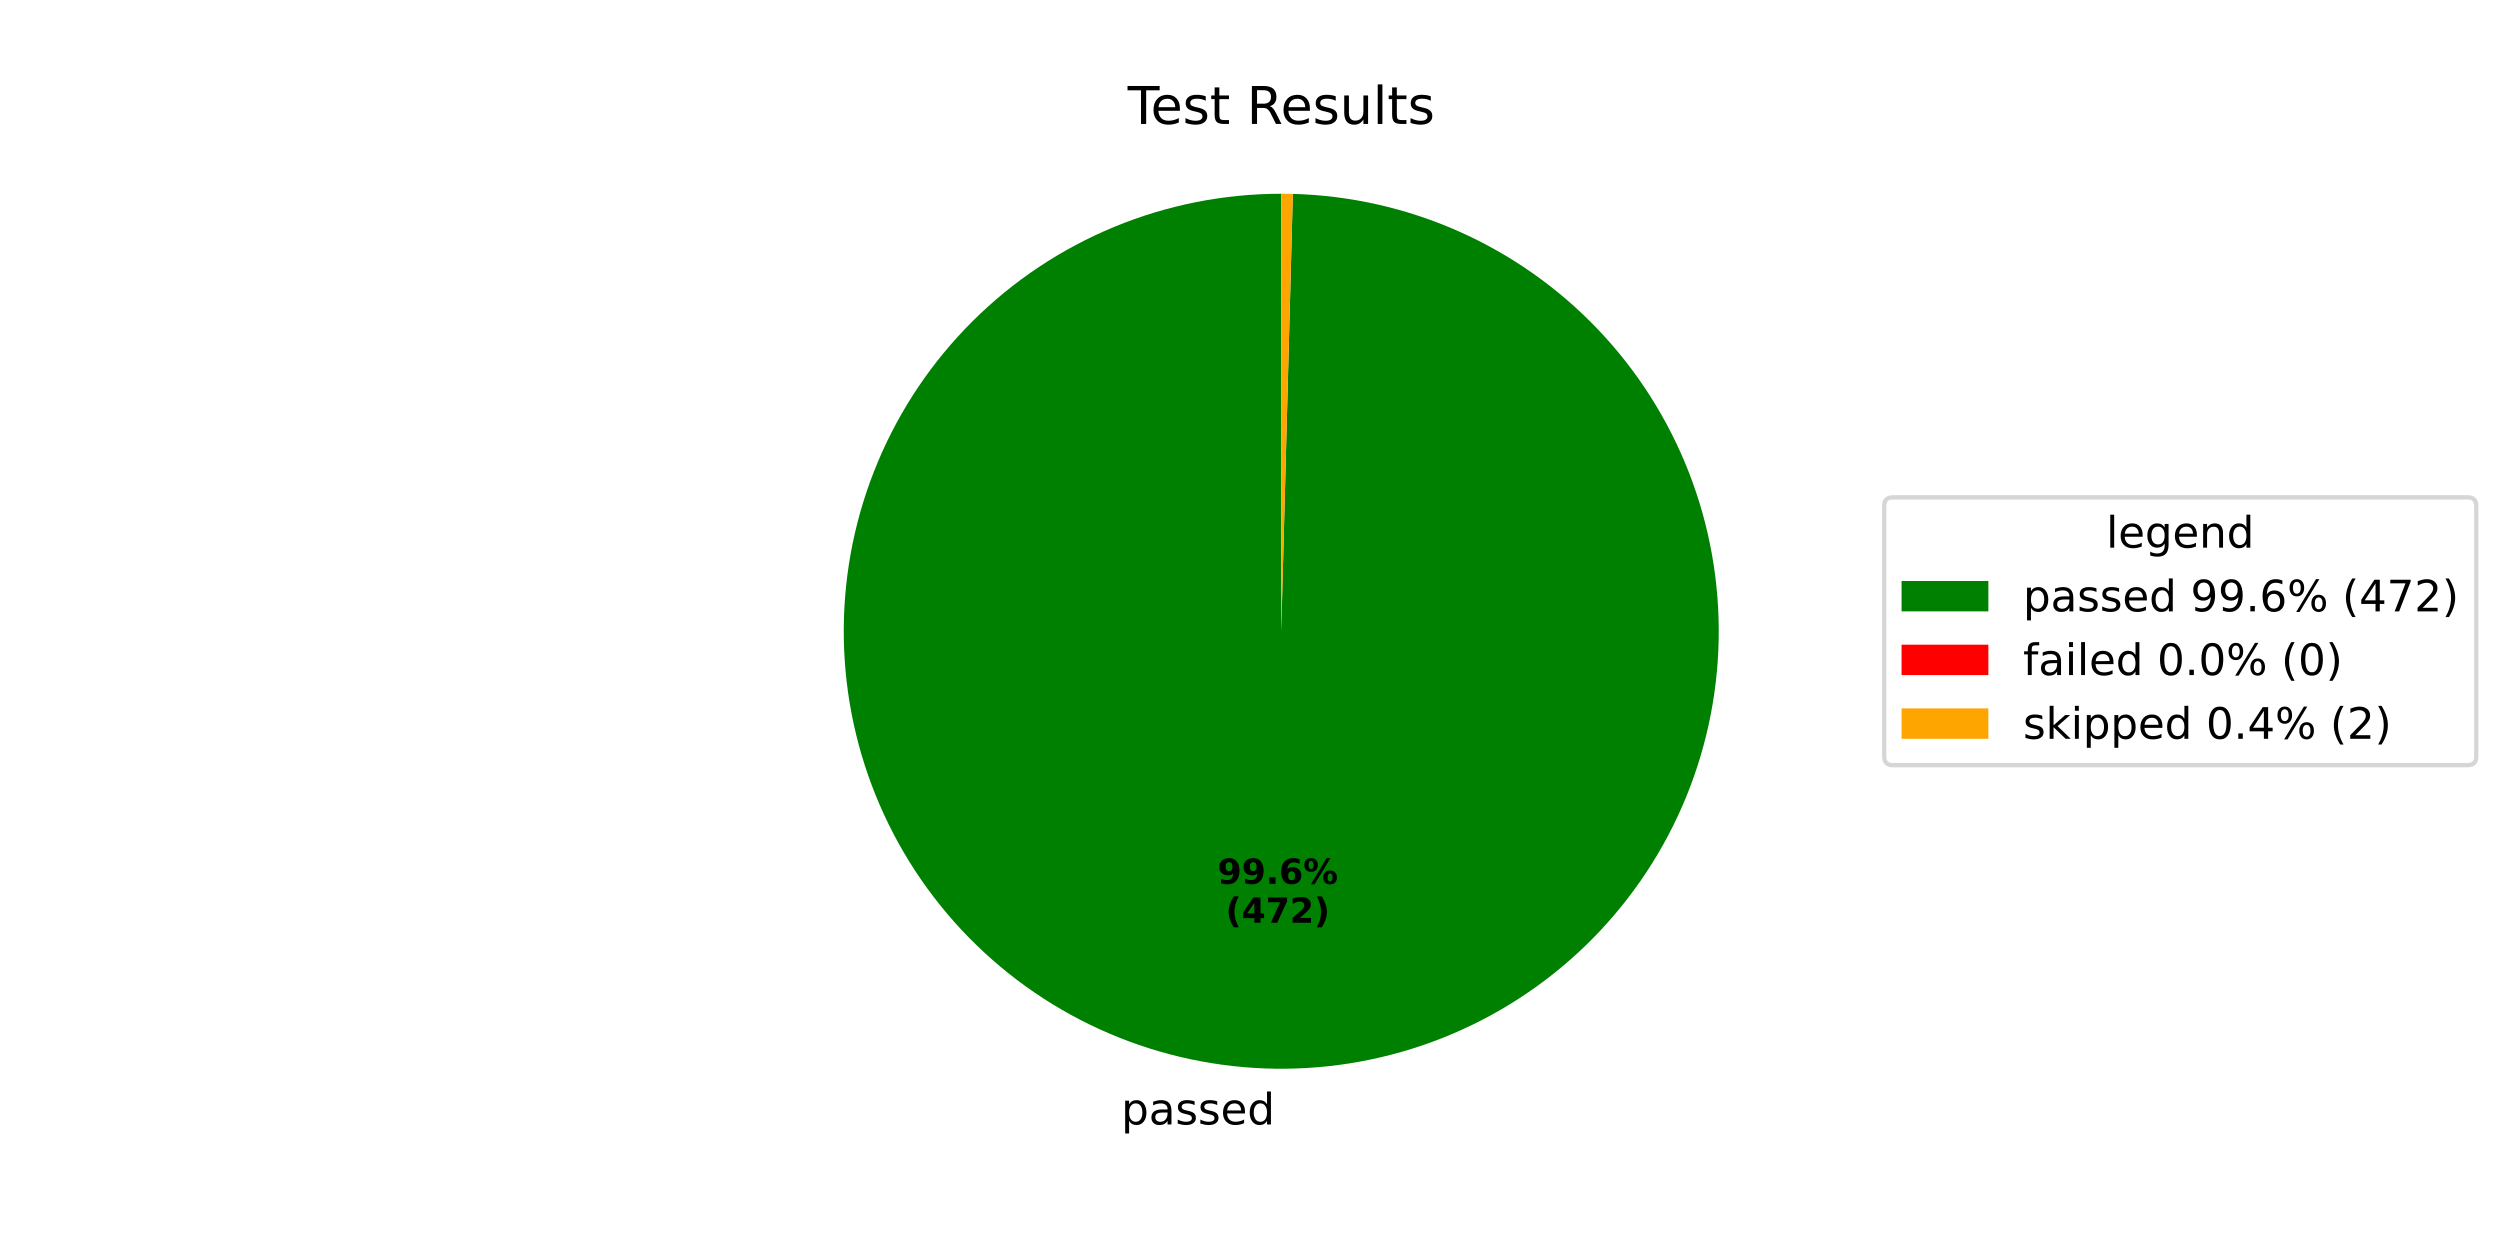
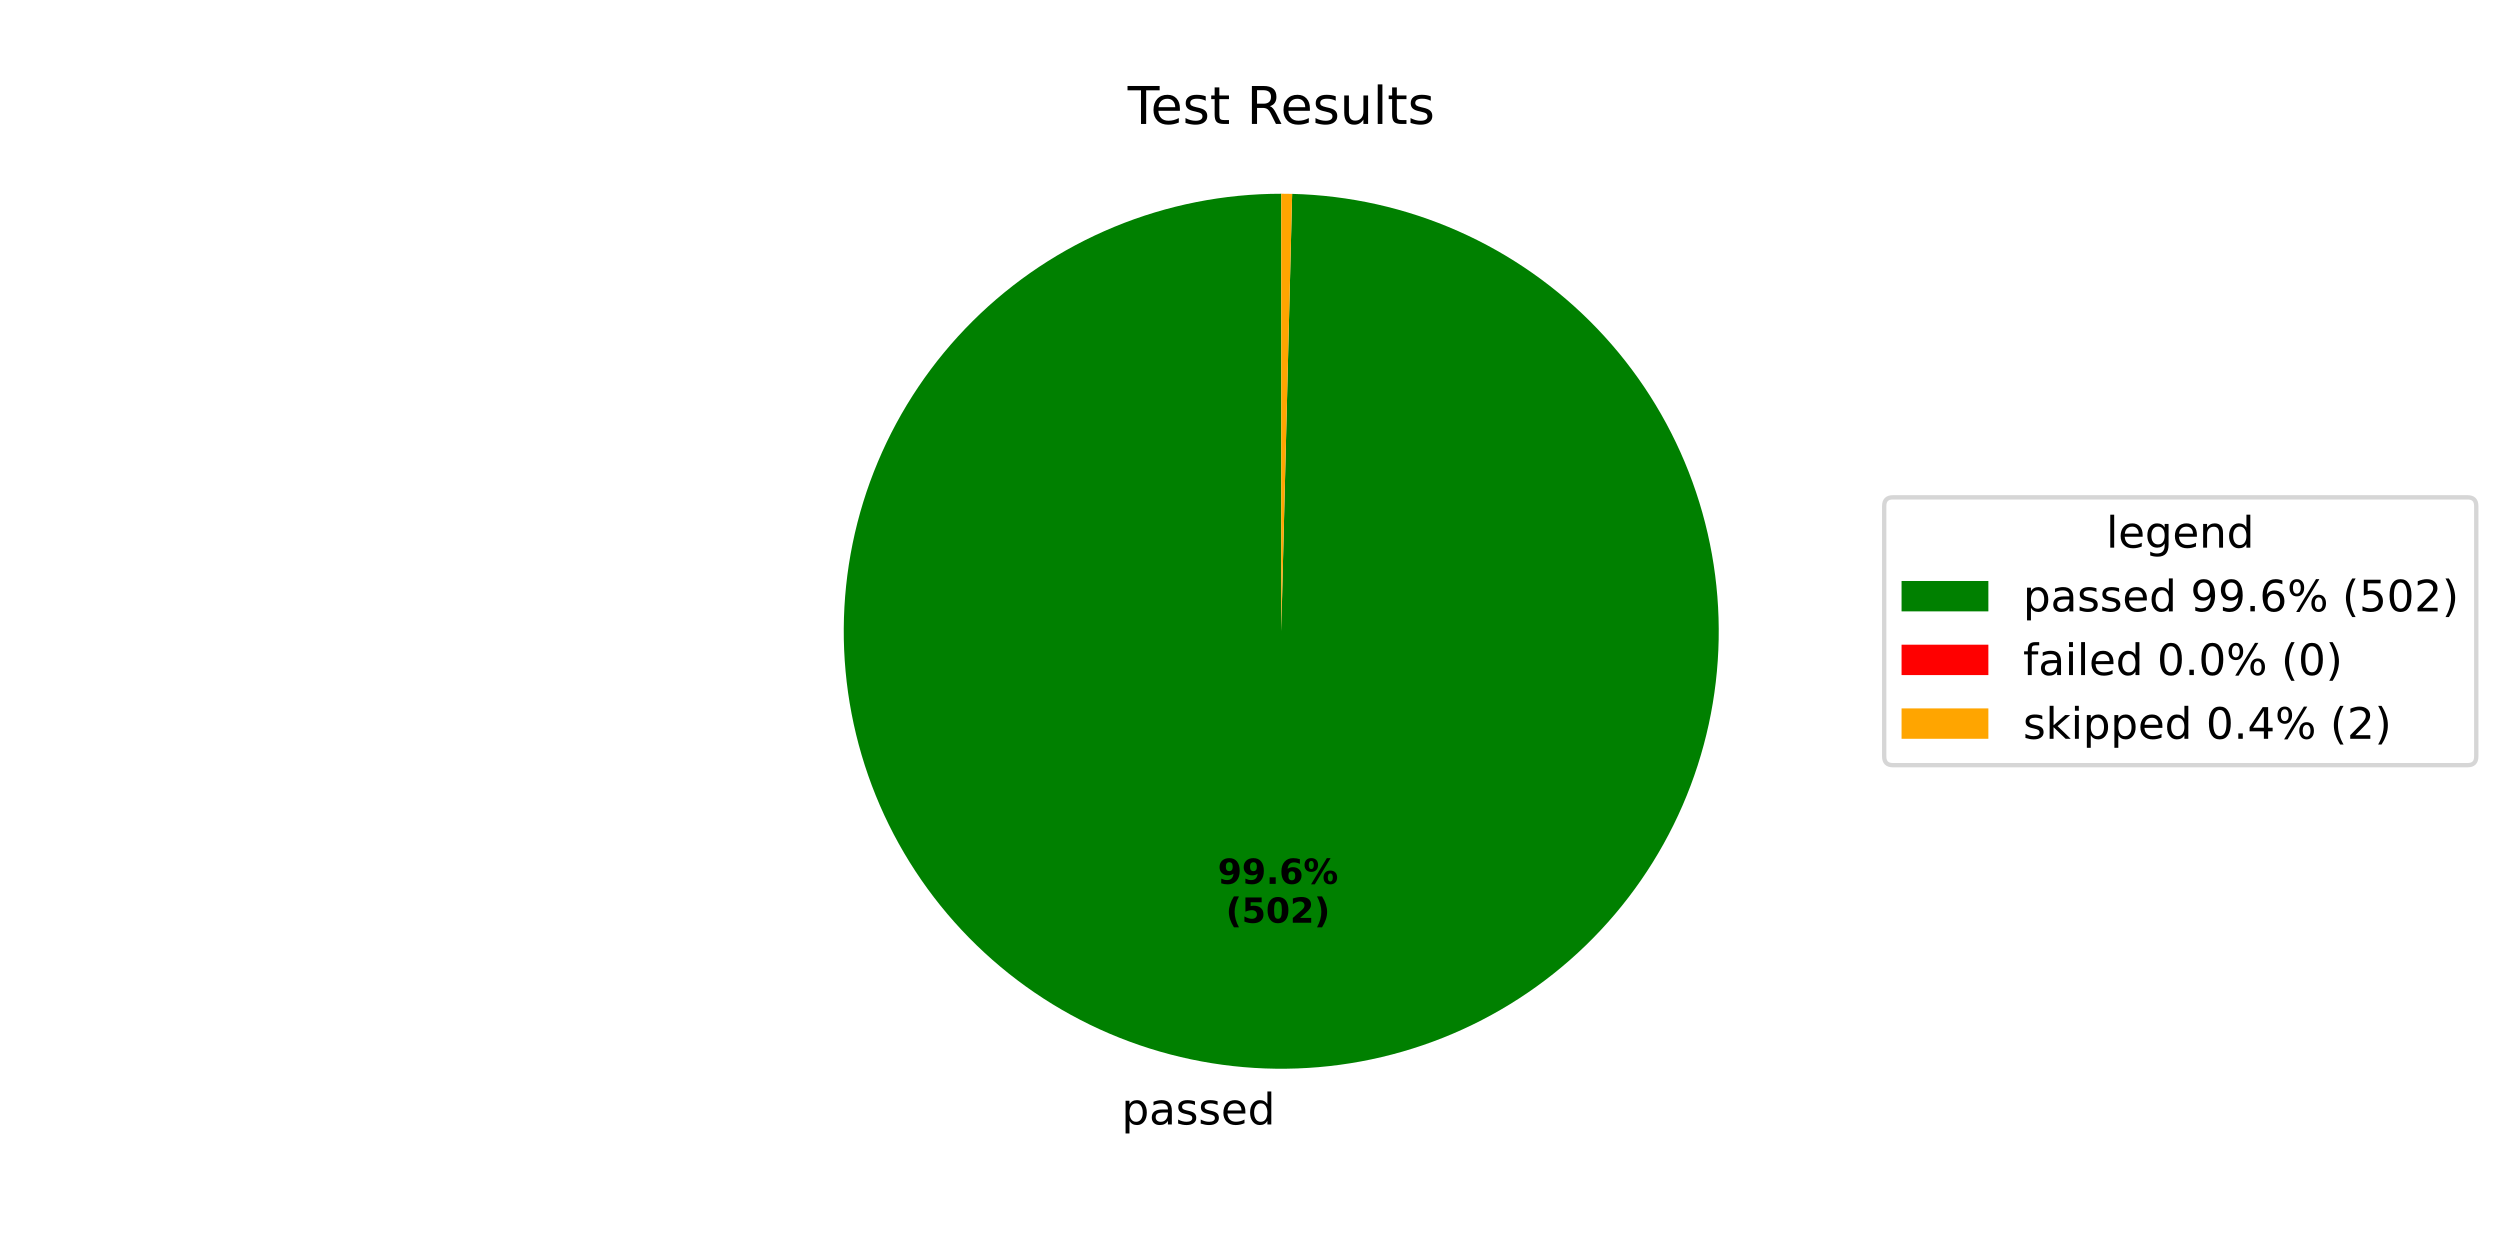
<svg xmlns="http://www.w3.org/2000/svg" xmlns:xlink="http://www.w3.org/1999/xlink" width="576pt" height="288pt" viewBox="0 0 576 288" version="1.1">
  <defs>
    <style type="text/css">*{stroke-linejoin: round; stroke-linecap: butt}</style>
  </defs>
  <g id="figure_1">
    <g id="patch_1">
      <path d="M 0 288  L 576 288  L 576 0  L 0 0  z " style="fill: #ffffff" />
    </g>
    <g id="axes_1">
      <g id="patch_2">
-         <path d="M 295.2 44.64  C 282.019 44.64 268.966 47.225 256.78 52.249  C 244.594 57.273 233.511 64.639 224.16 73.928  C 214.809 83.217 207.37 94.251 202.266 106.403  C 197.161 118.555 194.49 131.591 194.402 144.772  C 194.315 157.952 196.814 171.023 201.757 183.242  C 206.7 195.46 213.991 206.592 223.219 216.004  C 232.446 225.417 243.43 232.928 255.548 238.113  C 267.666 243.298 280.684 246.056 293.864 246.231  C 307.043 246.406 320.13 243.994 332.381 239.132  C 344.633 234.27 355.812 227.052 365.286 217.888  C 374.759 208.723 382.343 197.789 387.609 185.705  C 392.874 173.622 395.718 160.622 395.98 147.444  C 396.242 134.266 393.917 121.164 389.136 108.88  C 384.356 96.597 377.212 85.37 368.11 75.836  C 359.009 66.302 348.125 58.645 336.077 53.3  C 324.029 47.955 311.048 45.025 297.872 44.675  L 295.2 145.44  z " style="fill: #008000" />
+         <path d="M 295.2 44.64  C 282.016 44.64 268.959 47.227 256.771 52.253  C 244.582 57.279 233.498 64.648 224.146 73.942  C 214.795 83.235 207.357 94.274 202.254 106.431  C 197.152 118.587 194.484 131.628 194.402 144.812  C 194.32 157.996 196.825 171.068 201.775 183.288  C 206.725 195.507 214.025 206.638 223.26 216.047  C 232.495 225.456 243.487 232.963 255.612 238.141  C 267.737 243.319 280.76 246.068 293.943 246.232  C 307.126 246.397 320.215 243.973 332.465 239.099  C 344.715 234.225 355.89 226.995 365.357 217.818  C 374.824 208.642 382.399 197.697 387.652 185.605  C 392.906 173.513 395.736 160.507 395.982 147.325  C 396.229 134.143 393.887 121.04 389.089 108.76  C 384.292 96.48 377.131 85.259 368.014 75.735  C 358.897 66.212 348 58.569 335.941 53.24  C 323.881 47.911 310.893 45 297.713 44.671  L 295.2 145.44  z " style="fill: #008000" />
      </g>
      <g id="patch_3">
-         <path d="M 297.872 44.675  C 297.872 44.675 297.872 44.675 297.872 44.675  L 295.2 145.44  z " style="fill: #ff0000" />
+         <path d="M 297.713 44.671  C 297.713 44.671 297.713 44.671 297.713 44.671  L 295.2 145.44  z " style="fill: #ff0000" />
      </g>
      <g id="patch_4">
-         <path d="M 297.872 44.675  C 297.427 44.664 296.981 44.655 296.536 44.649  C 296.091 44.643 295.645 44.64 295.2 44.64  L 295.2 145.44  z " style="fill: #ffa500" />
+         <path d="M 297.713 44.671  C 297.294 44.661 296.875 44.653 296.457 44.648  C 296.038 44.643 295.619 44.64 295.2 44.64  L 295.2 145.44  z " style="fill: #ffa500" />
      </g>
      <g id="matplotlib.axis_1" />
      <g id="matplotlib.axis_2" />
      <g id="text_1">
-         <g transform="translate(258.3334 259.0696) scale(0.1 -0.1)">
+         <g transform="translate(258.4209 259.0708) scale(0.1 -0.1)">
          <defs>
            <path id="DejaVuSans-70" d="M 1159 525  L 1159 -1331  L 581 -1331  L 581 3500  L 1159 3500  L 1159 2969  Q 1341 3281 1617 3432  Q 1894 3584 2278 3584  Q 2916 3584 3314 3078  Q 3713 2572 3713 1747  Q 3713 922 3314 415  Q 2916 -91 2278 -91  Q 1894 -91 1617 61  Q 1341 213 1159 525  z M 3116 1747  Q 3116 2381 2855 2742  Q 2594 3103 2138 3103  Q 1681 3103 1420 2742  Q 1159 2381 1159 1747  Q 1159 1113 1420 752  Q 1681 391 2138 391  Q 2594 391 2855 752  Q 3116 1113 3116 1747  z " transform="scale(0.015625)" />
            <path id="DejaVuSans-61" d="M 2194 1759  Q 1497 1759 1228 1600  Q 959 1441 959 1056  Q 959 750 1161 570  Q 1363 391 1709 391  Q 2188 391 2477 730  Q 2766 1069 2766 1631  L 2766 1759  L 2194 1759  z M 3341 1997  L 3341 0  L 2766 0  L 2766 531  Q 2569 213 2275 61  Q 1981 -91 1556 -91  Q 1019 -91 701 211  Q 384 513 384 1019  Q 384 1609 779 1909  Q 1175 2209 1959 2209  L 2766 2209  L 2766 2266  Q 2766 2663 2505 2880  Q 2244 3097 1772 3097  Q 1472 3097 1187 3025  Q 903 2953 641 2809  L 641 3341  Q 956 3463 1253 3523  Q 1550 3584 1831 3584  Q 2591 3584 2966 3190  Q 3341 2797 3341 1997  z " transform="scale(0.015625)" />
            <path id="DejaVuSans-73" d="M 2834 3397  L 2834 2853  Q 2591 2978 2328 3040  Q 2066 3103 1784 3103  Q 1356 3103 1142 2972  Q 928 2841 928 2578  Q 928 2378 1081 2264  Q 1234 2150 1697 2047  L 1894 2003  Q 2506 1872 2764 1633  Q 3022 1394 3022 966  Q 3022 478 2636 193  Q 2250 -91 1575 -91  Q 1294 -91 989 -36  Q 684 19 347 128  L 347 722  Q 666 556 975 473  Q 1284 391 1588 391  Q 1994 391 2212 530  Q 2431 669 2431 922  Q 2431 1156 2273 1281  Q 2116 1406 1581 1522  L 1381 1569  Q 847 1681 609 1914  Q 372 2147 372 2553  Q 372 3047 722 3315  Q 1072 3584 1716 3584  Q 2034 3584 2315 3537  Q 2597 3491 2834 3397  z " transform="scale(0.015625)" />
            <path id="DejaVuSans-65" d="M 3597 1894  L 3597 1613  L 953 1613  Q 991 1019 1311 708  Q 1631 397 2203 397  Q 2534 397 2845 478  Q 3156 559 3463 722  L 3463 178  Q 3153 47 2828 -22  Q 2503 -91 2169 -91  Q 1331 -91 842 396  Q 353 884 353 1716  Q 353 2575 817 3079  Q 1281 3584 2069 3584  Q 2775 3584 3186 3129  Q 3597 2675 3597 1894  z M 3022 2063  Q 3016 2534 2758 2815  Q 2500 3097 2075 3097  Q 1594 3097 1305 2825  Q 1016 2553 972 2059  L 3022 2063  z " transform="scale(0.015625)" />
            <path id="DejaVuSans-64" d="M 2906 2969  L 2906 4863  L 3481 4863  L 3481 0  L 2906 0  L 2906 525  Q 2725 213 2448 61  Q 2172 -91 1784 -91  Q 1150 -91 751 415  Q 353 922 353 1747  Q 353 2572 751 3078  Q 1150 3584 1784 3584  Q 2172 3584 2448 3432  Q 2725 3281 2906 2969  z M 947 1747  Q 947 1113 1208 752  Q 1469 391 1925 391  Q 2381 391 2643 752  Q 2906 1113 2906 1747  Q 2906 2381 2643 2742  Q 2381 3103 1925 3103  Q 1469 3103 1208 2742  Q 947 2381 947 1747  z " transform="scale(0.015625)" />
          </defs>
          <use xlink:href="#DejaVuSans-70" />
          <use xlink:href="#DejaVuSans-61" transform="translate(63.47656 0)" />
          <use xlink:href="#DejaVuSans-73" transform="translate(124.7559 0)" />
          <use xlink:href="#DejaVuSans-73" transform="translate(176.8555 0)" />
          <use xlink:href="#DejaVuSans-65" transform="translate(228.9551 0)" />
          <use xlink:href="#DejaVuSans-64" transform="translate(290.4785 0)" />
        </g>
      </g>
      <g id="text_2">
-         <g transform="translate(280.5215 203.6431) scale(0.08 -0.08)">
+         <g transform="translate(280.5692 203.6437) scale(0.08 -0.08)">
          <defs>
            <path id="DejaVuSans-Bold-39" d="M 641 103  L 641 966  Q 928 831 1190 764  Q 1453 697 1709 697  Q 2247 697 2547 995  Q 2847 1294 2900 1881  Q 2688 1725 2447 1647  Q 2206 1569 1925 1569  Q 1209 1569 770 1986  Q 331 2403 331 3084  Q 331 3838 820 4291  Q 1309 4744 2131 4744  Q 3044 4744 3544 4128  Q 4044 3513 4044 2388  Q 4044 1231 3459 570  Q 2875 -91 1856 -91  Q 1528 -91 1228 -42  Q 928 6 641 103  z M 2125 2350  Q 2441 2350 2600 2554  Q 2759 2759 2759 3169  Q 2759 3575 2600 3781  Q 2441 3988 2125 3988  Q 1809 3988 1650 3781  Q 1491 3575 1491 3169  Q 1491 2759 1650 2554  Q 1809 2350 2125 2350  z " transform="scale(0.015625)" />
            <path id="DejaVuSans-Bold-2e" d="M 653 1209  L 1778 1209  L 1778 0  L 653 0  L 653 1209  z " transform="scale(0.015625)" />
            <path id="DejaVuSans-Bold-36" d="M 2316 2303  Q 2000 2303 1842 2098  Q 1684 1894 1684 1484  Q 1684 1075 1842 870  Q 2000 666 2316 666  Q 2634 666 2792 870  Q 2950 1075 2950 1484  Q 2950 1894 2792 2098  Q 2634 2303 2316 2303  z M 3803 4544  L 3803 3681  Q 3506 3822 3243 3889  Q 2981 3956 2731 3956  Q 2194 3956 1894 3657  Q 1594 3359 1544 2772  Q 1750 2925 1990 3001  Q 2231 3078 2516 3078  Q 3231 3078 3670 2659  Q 4109 2241 4109 1563  Q 4109 813 3618 361  Q 3128 -91 2303 -91  Q 1394 -91 895 523  Q 397 1138 397 2266  Q 397 3422 980 4083  Q 1563 4744 2578 4744  Q 2900 4744 3203 4694  Q 3506 4644 3803 4544  z " transform="scale(0.015625)" />
            <path id="DejaVuSans-Bold-25" d="M 4959 1925  Q 4738 1925 4616 1733  Q 4494 1541 4494 1184  Q 4494 825 4614 633  Q 4734 441 4959 441  Q 5184 441 5303 633  Q 5422 825 5422 1184  Q 5422 1541 5301 1733  Q 5181 1925 4959 1925  z M 4959 2450  Q 5541 2450 5875 2112  Q 6209 1775 6209 1184  Q 6209 594 5875 251  Q 5541 -91 4959 -91  Q 4378 -91 4042 251  Q 3706 594 3706 1184  Q 3706 1772 4042 2111  Q 4378 2450 4959 2450  z M 2094 -91  L 1403 -91  L 4319 4750  L 5013 4750  L 2094 -91  z M 1453 4750  Q 2034 4750 2367 4411  Q 2700 4072 2700 3481  Q 2700 2891 2367 2550  Q 2034 2209 1453 2209  Q 872 2209 539 2550  Q 206 2891 206 3481  Q 206 4072 539 4411  Q 872 4750 1453 4750  z M 1453 4225  Q 1228 4225 1106 4031  Q 984 3838 984 3481  Q 984 3122 1106 2926  Q 1228 2731 1453 2731  Q 1678 2731 1798 2926  Q 1919 3122 1919 3481  Q 1919 3838 1797 4031  Q 1675 4225 1453 4225  z " transform="scale(0.015625)" />
          </defs>
          <use xlink:href="#DejaVuSans-Bold-39" />
          <use xlink:href="#DejaVuSans-Bold-39" transform="translate(69.58008 0)" />
          <use xlink:href="#DejaVuSans-Bold-2e" transform="translate(139.1602 0)" />
          <use xlink:href="#DejaVuSans-Bold-36" transform="translate(177.1484 0)" />
          <use xlink:href="#DejaVuSans-Bold-25" transform="translate(246.7285 0)" />
        </g>
-         <g transform="translate(282.3927 212.6013) scale(0.08 -0.08)">
+         <g transform="translate(282.4404 212.6019) scale(0.08 -0.08)">
          <defs>
            <path id="DejaVuSans-Bold-28" d="M 2413 -844  L 1484 -844  Q 1006 -72 778 623  Q 550 1319 550 2003  Q 550 2688 779 3389  Q 1009 4091 1484 4856  L 2413 4856  Q 2013 4116 1813 3408  Q 1613 2700 1613 2009  Q 1613 1319 1811 609  Q 2009 -100 2413 -844  z " transform="scale(0.015625)" />
-             <path id="DejaVuSans-Bold-34" d="M 2356 3675  L 1038 1722  L 2356 1722  L 2356 3675  z M 2156 4666  L 3494 4666  L 3494 1722  L 4159 1722  L 4159 850  L 3494 850  L 3494 0  L 2356 0  L 2356 850  L 288 850  L 288 1881  L 2156 4666  z " transform="scale(0.015625)" />
-             <path id="DejaVuSans-Bold-37" d="M 428 4666  L 3944 4666  L 3944 3988  L 2125 0  L 953 0  L 2675 3781  L 428 3781  L 428 4666  z " transform="scale(0.015625)" />
+             <path id="DejaVuSans-Bold-35" d="M 678 4666  L 3669 4666  L 3669 3781  L 1638 3781  L 1638 3059  Q 1775 3097 1914 3117  Q 2053 3138 2203 3138  Q 3056 3138 3531 2711  Q 4006 2284 4006 1522  Q 4006 766 3489 337  Q 2972 -91 2053 -91  Q 1656 -91 1267 -14  Q 878 63 494 219  L 494 1166  Q 875 947 1217 837  Q 1559 728 1863 728  Q 2300 728 2551 942  Q 2803 1156 2803 1522  Q 2803 1891 2551 2103  Q 2300 2316 1863 2316  Q 1603 2316 1309 2248  Q 1016 2181 678 2041  L 678 4666  z " transform="scale(0.015625)" />
+             <path id="DejaVuSans-Bold-30" d="M 2944 2338  Q 2944 3213 2780 3570  Q 2616 3928 2228 3928  Q 1841 3928 1675 3570  Q 1509 3213 1509 2338  Q 1509 1453 1675 1090  Q 1841 728 2228 728  Q 2613 728 2778 1090  Q 2944 1453 2944 2338  z M 4147 2328  Q 4147 1169 3647 539  Q 3147 -91 2228 -91  Q 1306 -91 806 539  Q 306 1169 306 2328  Q 306 3491 806 4120  Q 1306 4750 2228 4750  Q 3147 4750 3647 4120  Q 4147 3491 4147 2328  z " transform="scale(0.015625)" />
            <path id="DejaVuSans-Bold-32" d="M 1844 884  L 3897 884  L 3897 0  L 506 0  L 506 884  L 2209 2388  Q 2438 2594 2547 2791  Q 2656 2988 2656 3200  Q 2656 3528 2436 3728  Q 2216 3928 1850 3928  Q 1569 3928 1234 3808  Q 900 3688 519 3450  L 519 4475  Q 925 4609 1322 4679  Q 1719 4750 2100 4750  Q 2938 4750 3402 4381  Q 3866 4013 3866 3353  Q 3866 2972 3669 2642  Q 3472 2313 2841 1759  L 1844 884  z " transform="scale(0.015625)" />
            <path id="DejaVuSans-Bold-29" d="M 513 -844  Q 913 -100 1113 609  Q 1313 1319 1313 2009  Q 1313 2700 1113 3408  Q 913 4116 513 4856  L 1441 4856  Q 1916 4091 2145 3389  Q 2375 2688 2375 2003  Q 2375 1319 2147 623  Q 1919 -72 1441 -844  L 513 -844  z " transform="scale(0.015625)" />
          </defs>
          <use xlink:href="#DejaVuSans-Bold-28" />
-           <use xlink:href="#DejaVuSans-Bold-34" transform="translate(45.70312 0)" />
-           <use xlink:href="#DejaVuSans-Bold-37" transform="translate(115.2832 0)" />
+           <use xlink:href="#DejaVuSans-Bold-35" transform="translate(45.70312 0)" />
+           <use xlink:href="#DejaVuSans-Bold-30" transform="translate(115.2832 0)" />
          <use xlink:href="#DejaVuSans-Bold-32" transform="translate(184.8633 0)" />
          <use xlink:href="#DejaVuSans-Bold-29" transform="translate(254.4434 0)" />
        </g>
      </g>
      <g id="text_3">
        <g transform="translate(259.815 28.56) scale(0.12 -0.12)">
          <defs>
            <path id="DejaVuSans-54" d="M -19 4666  L 3928 4666  L 3928 4134  L 2272 4134  L 2272 0  L 1638 0  L 1638 4134  L -19 4134  L -19 4666  z " transform="scale(0.015625)" />
            <path id="DejaVuSans-74" d="M 1172 4494  L 1172 3500  L 2356 3500  L 2356 3053  L 1172 3053  L 1172 1153  Q 1172 725 1289 603  Q 1406 481 1766 481  L 2356 481  L 2356 0  L 1766 0  Q 1100 0 847 248  Q 594 497 594 1153  L 594 3053  L 172 3053  L 172 3500  L 594 3500  L 594 4494  L 1172 4494  z " transform="scale(0.015625)" />
            <path id="DejaVuSans-20" transform="scale(0.015625)" />
            <path id="DejaVuSans-52" d="M 2841 2188  Q 3044 2119 3236 1894  Q 3428 1669 3622 1275  L 4263 0  L 3584 0  L 2988 1197  Q 2756 1666 2539 1819  Q 2322 1972 1947 1972  L 1259 1972  L 1259 0  L 628 0  L 628 4666  L 2053 4666  Q 2853 4666 3247 4331  Q 3641 3997 3641 3322  Q 3641 2881 3436 2590  Q 3231 2300 2841 2188  z M 1259 4147  L 1259 2491  L 2053 2491  Q 2509 2491 2742 2702  Q 2975 2913 2975 3322  Q 2975 3731 2742 3939  Q 2509 4147 2053 4147  L 1259 4147  z " transform="scale(0.015625)" />
            <path id="DejaVuSans-75" d="M 544 1381  L 544 3500  L 1119 3500  L 1119 1403  Q 1119 906 1312 657  Q 1506 409 1894 409  Q 2359 409 2629 706  Q 2900 1003 2900 1516  L 2900 3500  L 3475 3500  L 3475 0  L 2900 0  L 2900 538  Q 2691 219 2414 64  Q 2138 -91 1772 -91  Q 1169 -91 856 284  Q 544 659 544 1381  z M 1991 3584  L 1991 3584  z " transform="scale(0.015625)" />
            <path id="DejaVuSans-6c" d="M 603 4863  L 1178 4863  L 1178 0  L 603 0  L 603 4863  z " transform="scale(0.015625)" />
          </defs>
          <use xlink:href="#DejaVuSans-54" />
          <use xlink:href="#DejaVuSans-65" transform="translate(44.08398 0)" />
          <use xlink:href="#DejaVuSans-73" transform="translate(105.6074 0)" />
          <use xlink:href="#DejaVuSans-74" transform="translate(157.707 0)" />
          <use xlink:href="#DejaVuSans-20" transform="translate(196.916 0)" />
          <use xlink:href="#DejaVuSans-52" transform="translate(228.7031 0)" />
          <use xlink:href="#DejaVuSans-65" transform="translate(293.6855 0)" />
          <use xlink:href="#DejaVuSans-73" transform="translate(355.209 0)" />
          <use xlink:href="#DejaVuSans-75" transform="translate(407.3086 0)" />
          <use xlink:href="#DejaVuSans-6c" transform="translate(470.6875 0)" />
          <use xlink:href="#DejaVuSans-74" transform="translate(498.4707 0)" />
          <use xlink:href="#DejaVuSans-73" transform="translate(537.6797 0)" />
        </g>
      </g>
      <g id="legend_1">
        <g id="patch_5">
          <path d="M 436.12 176.296  L 568.531 176.296  Q 570.531 176.296 570.531 174.296  L 570.531 116.584  Q 570.531 114.584 568.531 114.584  L 436.12 114.584  Q 434.12 114.584 434.12 116.584  L 434.12 174.296  Q 434.12 176.296 436.12 176.296  z " style="fill: #ffffff; opacity: 0.8; stroke: #cccccc; stroke-linejoin: miter" />
        </g>
        <g id="text_4">
          <g transform="translate(485.2661 126.1822) scale(0.1 -0.1)">
            <defs>
              <path id="DejaVuSans-67" d="M 2906 1791  Q 2906 2416 2648 2759  Q 2391 3103 1925 3103  Q 1463 3103 1205 2759  Q 947 2416 947 1791  Q 947 1169 1205 825  Q 1463 481 1925 481  Q 2391 481 2648 825  Q 2906 1169 2906 1791  z M 3481 434  Q 3481 -459 3084 -895  Q 2688 -1331 1869 -1331  Q 1566 -1331 1297 -1286  Q 1028 -1241 775 -1147  L 775 -588  Q 1028 -725 1275 -790  Q 1522 -856 1778 -856  Q 2344 -856 2625 -561  Q 2906 -266 2906 331  L 2906 616  Q 2728 306 2450 153  Q 2172 0 1784 0  Q 1141 0 747 490  Q 353 981 353 1791  Q 353 2603 747 3093  Q 1141 3584 1784 3584  Q 2172 3584 2450 3431  Q 2728 3278 2906 2969  L 2906 3500  L 3481 3500  L 3481 434  z " transform="scale(0.015625)" />
              <path id="DejaVuSans-6e" d="M 3513 2113  L 3513 0  L 2938 0  L 2938 2094  Q 2938 2591 2744 2837  Q 2550 3084 2163 3084  Q 1697 3084 1428 2787  Q 1159 2491 1159 1978  L 1159 0  L 581 0  L 581 3500  L 1159 3500  L 1159 2956  Q 1366 3272 1645 3428  Q 1925 3584 2291 3584  Q 2894 3584 3203 3211  Q 3513 2838 3513 2113  z " transform="scale(0.015625)" />
            </defs>
            <use xlink:href="#DejaVuSans-6c" />
            <use xlink:href="#DejaVuSans-65" transform="translate(27.7832 0)" />
            <use xlink:href="#DejaVuSans-67" transform="translate(89.30664 0)" />
            <use xlink:href="#DejaVuSans-65" transform="translate(152.7832 0)" />
            <use xlink:href="#DejaVuSans-6e" transform="translate(214.3066 0)" />
            <use xlink:href="#DejaVuSans-64" transform="translate(277.6855 0)" />
          </g>
        </g>
        <g id="patch_6">
          <path d="M 438.12 140.86  L 458.12 140.86  L 458.12 133.86  L 438.12 133.86  z " style="fill: #008000" />
        </g>
        <g id="text_5">
          <g transform="translate(466.12 140.8603) scale(0.1 -0.1)">
            <defs>
              <path id="DejaVuSans-39" d="M 703 97  L 703 672  Q 941 559 1184 500  Q 1428 441 1663 441  Q 2288 441 2617 861  Q 2947 1281 2994 2138  Q 2813 1869 2534 1725  Q 2256 1581 1919 1581  Q 1219 1581 811 2004  Q 403 2428 403 3163  Q 403 3881 828 4315  Q 1253 4750 1959 4750  Q 2769 4750 3195 4129  Q 3622 3509 3622 2328  Q 3622 1225 3098 567  Q 2575 -91 1691 -91  Q 1453 -91 1209 -44  Q 966 3 703 97  z M 1959 2075  Q 2384 2075 2632 2365  Q 2881 2656 2881 3163  Q 2881 3666 2632 3958  Q 2384 4250 1959 4250  Q 1534 4250 1286 3958  Q 1038 3666 1038 3163  Q 1038 2656 1286 2365  Q 1534 2075 1959 2075  z " transform="scale(0.015625)" />
              <path id="DejaVuSans-2e" d="M 684 794  L 1344 794  L 1344 0  L 684 0  L 684 794  z " transform="scale(0.015625)" />
              <path id="DejaVuSans-36" d="M 2113 2584  Q 1688 2584 1439 2293  Q 1191 2003 1191 1497  Q 1191 994 1439 701  Q 1688 409 2113 409  Q 2538 409 2786 701  Q 3034 994 3034 1497  Q 3034 2003 2786 2293  Q 2538 2584 2113 2584  z M 3366 4563  L 3366 3988  Q 3128 4100 2886 4159  Q 2644 4219 2406 4219  Q 1781 4219 1451 3797  Q 1122 3375 1075 2522  Q 1259 2794 1537 2939  Q 1816 3084 2150 3084  Q 2853 3084 3261 2657  Q 3669 2231 3669 1497  Q 3669 778 3244 343  Q 2819 -91 2113 -91  Q 1303 -91 875 529  Q 447 1150 447 2328  Q 447 3434 972 4092  Q 1497 4750 2381 4750  Q 2619 4750 2861 4703  Q 3103 4656 3366 4563  z " transform="scale(0.015625)" />
              <path id="DejaVuSans-25" d="M 4653 2053  Q 4381 2053 4226 1822  Q 4072 1591 4072 1178  Q 4072 772 4226 539  Q 4381 306 4653 306  Q 4919 306 5073 539  Q 5228 772 5228 1178  Q 5228 1588 5073 1820  Q 4919 2053 4653 2053  z M 4653 2450  Q 5147 2450 5437 2106  Q 5728 1763 5728 1178  Q 5728 594 5436 251  Q 5144 -91 4653 -91  Q 4153 -91 3862 251  Q 3572 594 3572 1178  Q 3572 1766 3864 2108  Q 4156 2450 4653 2450  z M 1428 4353  Q 1159 4353 1004 4120  Q 850 3888 850 3481  Q 850 3069 1003 2837  Q 1156 2606 1428 2606  Q 1700 2606 1854 2837  Q 2009 3069 2009 3481  Q 2009 3884 1853 4118  Q 1697 4353 1428 4353  z M 4250 4750  L 4750 4750  L 1831 -91  L 1331 -91  L 4250 4750  z M 1428 4750  Q 1922 4750 2215 4408  Q 2509 4066 2509 3481  Q 2509 2891 2217 2550  Q 1925 2209 1428 2209  Q 931 2209 642 2551  Q 353 2894 353 3481  Q 353 4063 643 4406  Q 934 4750 1428 4750  z " transform="scale(0.015625)" />
              <path id="DejaVuSans-28" d="M 1984 4856  Q 1566 4138 1362 3434  Q 1159 2731 1159 2009  Q 1159 1288 1364 580  Q 1569 -128 1984 -844  L 1484 -844  Q 1016 -109 783 600  Q 550 1309 550 2009  Q 550 2706 781 3412  Q 1013 4119 1484 4856  L 1984 4856  z " transform="scale(0.015625)" />
-               <path id="DejaVuSans-34" d="M 2419 4116  L 825 1625  L 2419 1625  L 2419 4116  z M 2253 4666  L 3047 4666  L 3047 1625  L 3713 1625  L 3713 1100  L 3047 1100  L 3047 0  L 2419 0  L 2419 1100  L 313 1100  L 313 1709  L 2253 4666  z " transform="scale(0.015625)" />
-               <path id="DejaVuSans-37" d="M 525 4666  L 3525 4666  L 3525 4397  L 1831 0  L 1172 0  L 2766 4134  L 525 4134  L 525 4666  z " transform="scale(0.015625)" />
+               <path id="DejaVuSans-35" d="M 691 4666  L 3169 4666  L 3169 4134  L 1269 4134  L 1269 2991  Q 1406 3038 1543 3061  Q 1681 3084 1819 3084  Q 2600 3084 3056 2656  Q 3513 2228 3513 1497  Q 3513 744 3044 326  Q 2575 -91 1722 -91  Q 1428 -91 1123 -41  Q 819 9 494 109  L 494 744  Q 775 591 1075 516  Q 1375 441 1709 441  Q 2250 441 2565 725  Q 2881 1009 2881 1497  Q 2881 1984 2565 2268  Q 2250 2553 1709 2553  Q 1456 2553 1204 2497  Q 953 2441 691 2322  L 691 4666  z " transform="scale(0.015625)" />
+               <path id="DejaVuSans-30" d="M 2034 4250  Q 1547 4250 1301 3770  Q 1056 3291 1056 2328  Q 1056 1369 1301 889  Q 1547 409 2034 409  Q 2525 409 2770 889  Q 3016 1369 3016 2328  Q 3016 3291 2770 3770  Q 2525 4250 2034 4250  z M 2034 4750  Q 2819 4750 3233 4129  Q 3647 3509 3647 2328  Q 3647 1150 3233 529  Q 2819 -91 2034 -91  Q 1250 -91 836 529  Q 422 1150 422 2328  Q 422 3509 836 4129  Q 1250 4750 2034 4750  z " transform="scale(0.015625)" />
              <path id="DejaVuSans-32" d="M 1228 531  L 3431 531  L 3431 0  L 469 0  L 469 531  Q 828 903 1448 1529  Q 2069 2156 2228 2338  Q 2531 2678 2651 2914  Q 2772 3150 2772 3378  Q 2772 3750 2511 3984  Q 2250 4219 1831 4219  Q 1534 4219 1204 4116  Q 875 4013 500 3803  L 500 4441  Q 881 4594 1212 4672  Q 1544 4750 1819 4750  Q 2544 4750 2975 4387  Q 3406 4025 3406 3419  Q 3406 3131 3298 2873  Q 3191 2616 2906 2266  Q 2828 2175 2409 1742  Q 1991 1309 1228 531  z " transform="scale(0.015625)" />
              <path id="DejaVuSans-29" d="M 513 4856  L 1013 4856  Q 1481 4119 1714 3412  Q 1947 2706 1947 2009  Q 1947 1309 1714 600  Q 1481 -109 1013 -844  L 513 -844  Q 928 -128 1133 580  Q 1338 1288 1338 2009  Q 1338 2731 1133 3434  Q 928 4138 513 4856  z " transform="scale(0.015625)" />
            </defs>
            <use xlink:href="#DejaVuSans-70" />
            <use xlink:href="#DejaVuSans-61" transform="translate(63.47656 0)" />
            <use xlink:href="#DejaVuSans-73" transform="translate(124.7559 0)" />
            <use xlink:href="#DejaVuSans-73" transform="translate(176.8555 0)" />
            <use xlink:href="#DejaVuSans-65" transform="translate(228.9551 0)" />
            <use xlink:href="#DejaVuSans-64" transform="translate(290.4785 0)" />
            <use xlink:href="#DejaVuSans-20" transform="translate(353.9551 0)" />
            <use xlink:href="#DejaVuSans-39" transform="translate(385.7422 0)" />
            <use xlink:href="#DejaVuSans-39" transform="translate(449.3652 0)" />
            <use xlink:href="#DejaVuSans-2e" transform="translate(512.9883 0)" />
            <use xlink:href="#DejaVuSans-36" transform="translate(544.7754 0)" />
            <use xlink:href="#DejaVuSans-25" transform="translate(608.3984 0)" />
            <use xlink:href="#DejaVuSans-20" transform="translate(703.418 0)" />
            <use xlink:href="#DejaVuSans-28" transform="translate(735.2051 0)" />
-             <use xlink:href="#DejaVuSans-34" transform="translate(774.2188 0)" />
-             <use xlink:href="#DejaVuSans-37" transform="translate(837.8418 0)" />
+             <use xlink:href="#DejaVuSans-35" transform="translate(774.2188 0)" />
+             <use xlink:href="#DejaVuSans-30" transform="translate(837.8418 0)" />
            <use xlink:href="#DejaVuSans-32" transform="translate(901.4648 0)" />
            <use xlink:href="#DejaVuSans-29" transform="translate(965.0879 0)" />
          </g>
        </g>
        <g id="patch_7">
          <path d="M 438.12 155.538  L 458.12 155.538  L 458.12 148.538  L 438.12 148.538  z " style="fill: #ff0000" />
        </g>
        <g id="text_6">
          <g transform="translate(466.12 155.5384) scale(0.1 -0.1)">
            <defs>
              <path id="DejaVuSans-66" d="M 2375 4863  L 2375 4384  L 1825 4384  Q 1516 4384 1395 4259  Q 1275 4134 1275 3809  L 1275 3500  L 2222 3500  L 2222 3053  L 1275 3053  L 1275 0  L 697 0  L 697 3053  L 147 3053  L 147 3500  L 697 3500  L 697 3744  Q 697 4328 969 4595  Q 1241 4863 1831 4863  L 2375 4863  z " transform="scale(0.015625)" />
              <path id="DejaVuSans-69" d="M 603 3500  L 1178 3500  L 1178 0  L 603 0  L 603 3500  z M 603 4863  L 1178 4863  L 1178 4134  L 603 4134  L 603 4863  z " transform="scale(0.015625)" />
-               <path id="DejaVuSans-30" d="M 2034 4250  Q 1547 4250 1301 3770  Q 1056 3291 1056 2328  Q 1056 1369 1301 889  Q 1547 409 2034 409  Q 2525 409 2770 889  Q 3016 1369 3016 2328  Q 3016 3291 2770 3770  Q 2525 4250 2034 4250  z M 2034 4750  Q 2819 4750 3233 4129  Q 3647 3509 3647 2328  Q 3647 1150 3233 529  Q 2819 -91 2034 -91  Q 1250 -91 836 529  Q 422 1150 422 2328  Q 422 3509 836 4129  Q 1250 4750 2034 4750  z " transform="scale(0.015625)" />
            </defs>
            <use xlink:href="#DejaVuSans-66" />
            <use xlink:href="#DejaVuSans-61" transform="translate(35.20508 0)" />
            <use xlink:href="#DejaVuSans-69" transform="translate(96.48438 0)" />
            <use xlink:href="#DejaVuSans-6c" transform="translate(124.2676 0)" />
            <use xlink:href="#DejaVuSans-65" transform="translate(152.0508 0)" />
            <use xlink:href="#DejaVuSans-64" transform="translate(213.5742 0)" />
            <use xlink:href="#DejaVuSans-20" transform="translate(277.0508 0)" />
            <use xlink:href="#DejaVuSans-30" transform="translate(308.8379 0)" />
            <use xlink:href="#DejaVuSans-2e" transform="translate(372.4609 0)" />
            <use xlink:href="#DejaVuSans-30" transform="translate(404.248 0)" />
            <use xlink:href="#DejaVuSans-25" transform="translate(467.8711 0)" />
            <use xlink:href="#DejaVuSans-20" transform="translate(562.8906 0)" />
            <use xlink:href="#DejaVuSans-28" transform="translate(594.6777 0)" />
            <use xlink:href="#DejaVuSans-30" transform="translate(633.6914 0)" />
            <use xlink:href="#DejaVuSans-29" transform="translate(697.3145 0)" />
          </g>
        </g>
        <g id="patch_8">
          <path d="M 438.12 170.217  L 458.12 170.217  L 458.12 163.217  L 438.12 163.217  z " style="fill: #ffa500" />
        </g>
        <g id="text_7">
          <g transform="translate(466.12 170.2166) scale(0.1 -0.1)">
            <defs>
              <path id="DejaVuSans-6b" d="M 581 4863  L 1159 4863  L 1159 1991  L 2875 3500  L 3609 3500  L 1753 1863  L 3688 0  L 2938 0  L 1159 1709  L 1159 0  L 581 0  L 581 4863  z " transform="scale(0.015625)" />
+               <path id="DejaVuSans-34" d="M 2419 4116  L 825 1625  L 2419 1625  L 2419 4116  z M 2253 4666  L 3047 4666  L 3047 1625  L 3713 1625  L 3713 1100  L 3047 1100  L 3047 0  L 2419 0  L 2419 1100  L 313 1100  L 313 1709  L 2253 4666  z " transform="scale(0.015625)" />
            </defs>
            <use xlink:href="#DejaVuSans-73" />
            <use xlink:href="#DejaVuSans-6b" transform="translate(52.09961 0)" />
            <use xlink:href="#DejaVuSans-69" transform="translate(110.0098 0)" />
            <use xlink:href="#DejaVuSans-70" transform="translate(137.793 0)" />
            <use xlink:href="#DejaVuSans-70" transform="translate(201.2695 0)" />
            <use xlink:href="#DejaVuSans-65" transform="translate(264.7461 0)" />
            <use xlink:href="#DejaVuSans-64" transform="translate(326.2695 0)" />
            <use xlink:href="#DejaVuSans-20" transform="translate(389.7461 0)" />
            <use xlink:href="#DejaVuSans-30" transform="translate(421.5332 0)" />
            <use xlink:href="#DejaVuSans-2e" transform="translate(485.1562 0)" />
            <use xlink:href="#DejaVuSans-34" transform="translate(516.9434 0)" />
            <use xlink:href="#DejaVuSans-25" transform="translate(580.5664 0)" />
            <use xlink:href="#DejaVuSans-20" transform="translate(675.5859 0)" />
            <use xlink:href="#DejaVuSans-28" transform="translate(707.373 0)" />
            <use xlink:href="#DejaVuSans-32" transform="translate(746.3867 0)" />
            <use xlink:href="#DejaVuSans-29" transform="translate(810.0098 0)" />
          </g>
        </g>
      </g>
    </g>
  </g>
</svg>
